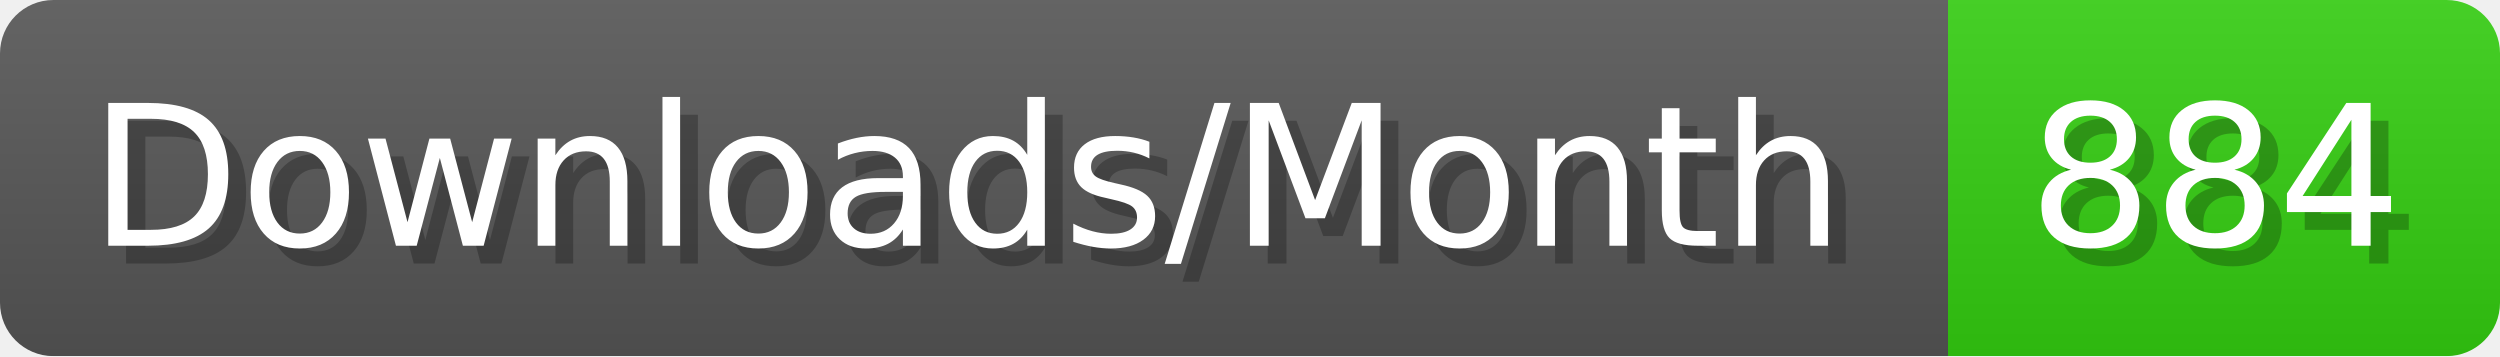
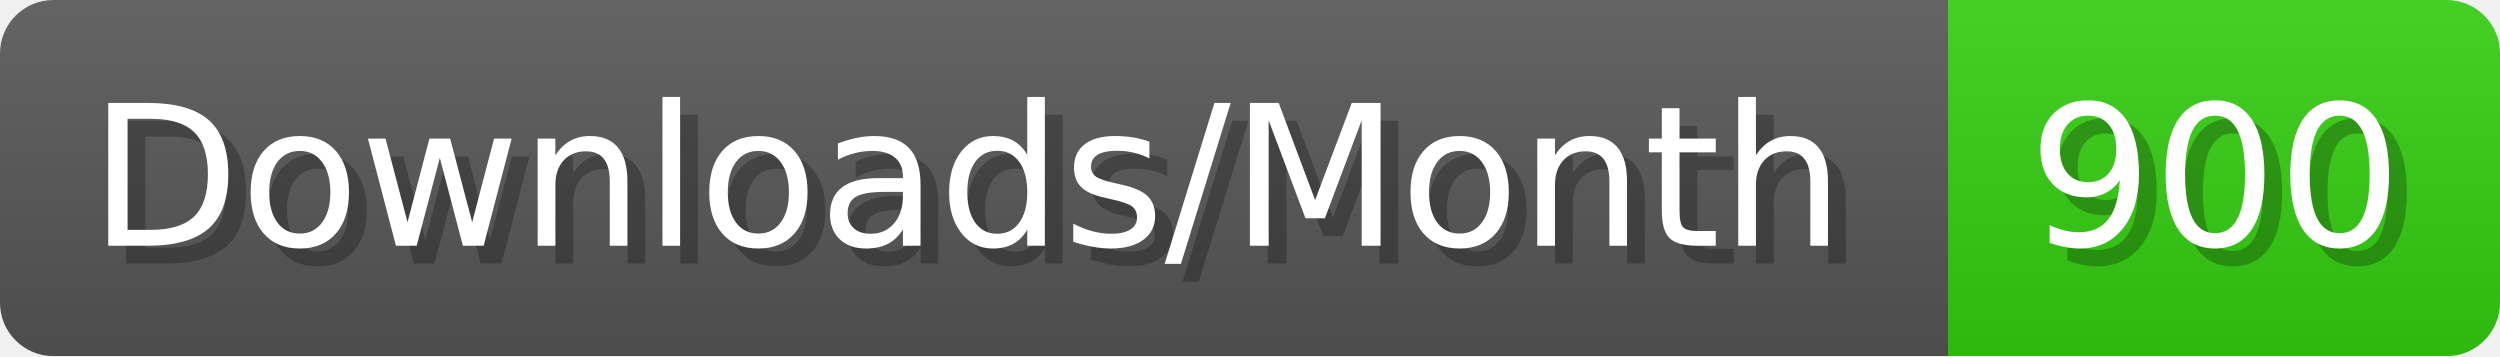
- <svg xmlns="http://www.w3.org/2000/svg" width="140.4" height="20" viewBox="0 0 1404 200" role="img" aria-label="Downloads/Month: 884">
+ <svg xmlns="http://www.w3.org/2000/svg" width="140.4" height="20" viewBox="0 0 1404 200" role="img" aria-label="Downloads/Month: 900">
  <linearGradient id="YlXUI" x2="0" y2="100%">
    <stop offset="0" stop-opacity=".1" stop-color="#EEE" />
    <stop offset="1" stop-opacity=".1" />
  </linearGradient>
  <mask id="JHhop">
    <rect width="1404" height="200" rx="30" fill="#FFF" />
  </mask>
  <g mask="url(#JHhop)">
    <rect width="1094" height="200" fill="#555" />
    <rect width="310" height="200" fill="#3C1" x="1094" />
    <rect width="1404" height="200" fill="url(#YlXUI)" />
  </g>
  <g aria-hidden="true" fill="#fff" text-anchor="start" font-family="Verdana,DejaVu Sans,sans-serif" font-size="110">
    <text x="60" y="148" textLength="994" fill="#000" opacity="0.25">Downloads/Month</text>
    <text x="50" y="138" textLength="994">Downloads/Month</text>
-     <text x="1149" y="148" textLength="210" fill="#000" opacity="0.25">884</text>
-     <text x="1139" y="138" textLength="210">884</text>
+     <text x="1149" y="148" textLength="210" fill="#000" opacity="0.25">900</text>
+     <text x="1139" y="138" textLength="210">900</text>
  </g>
</svg>
